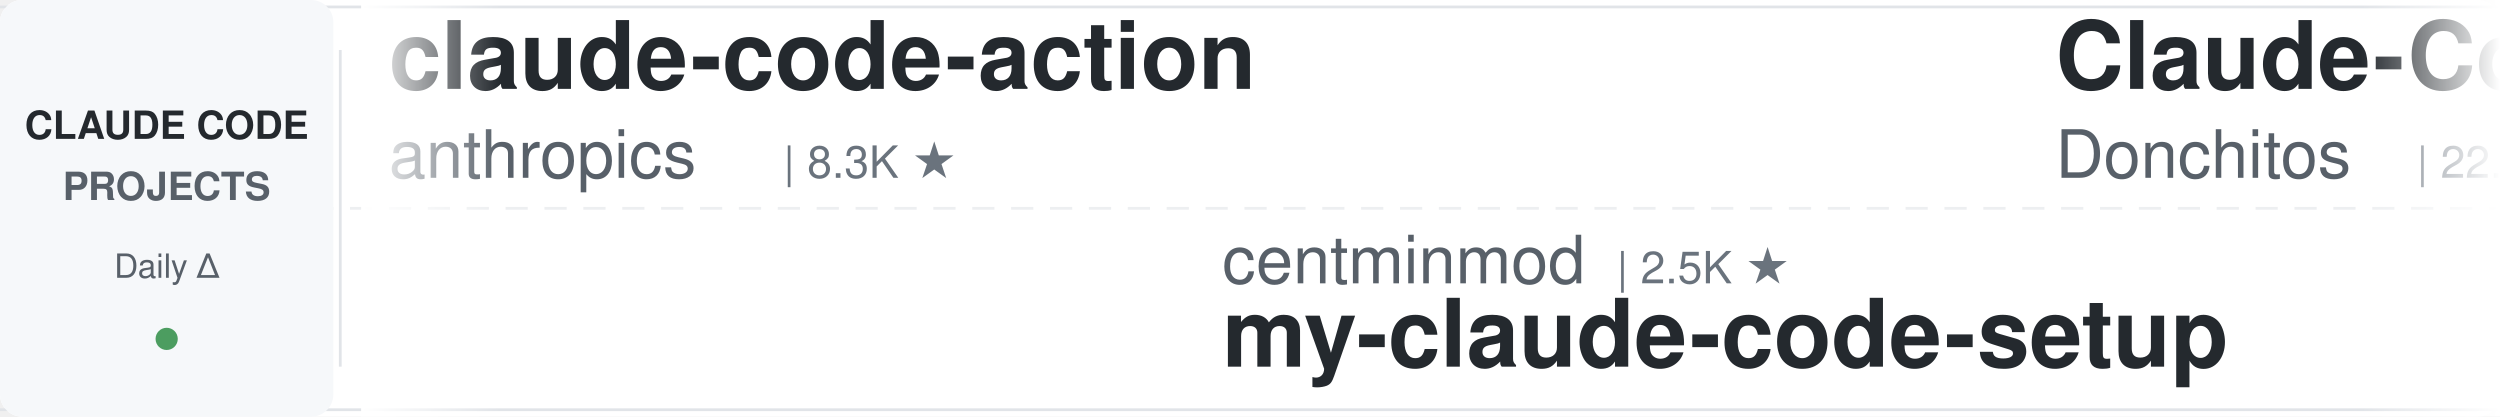
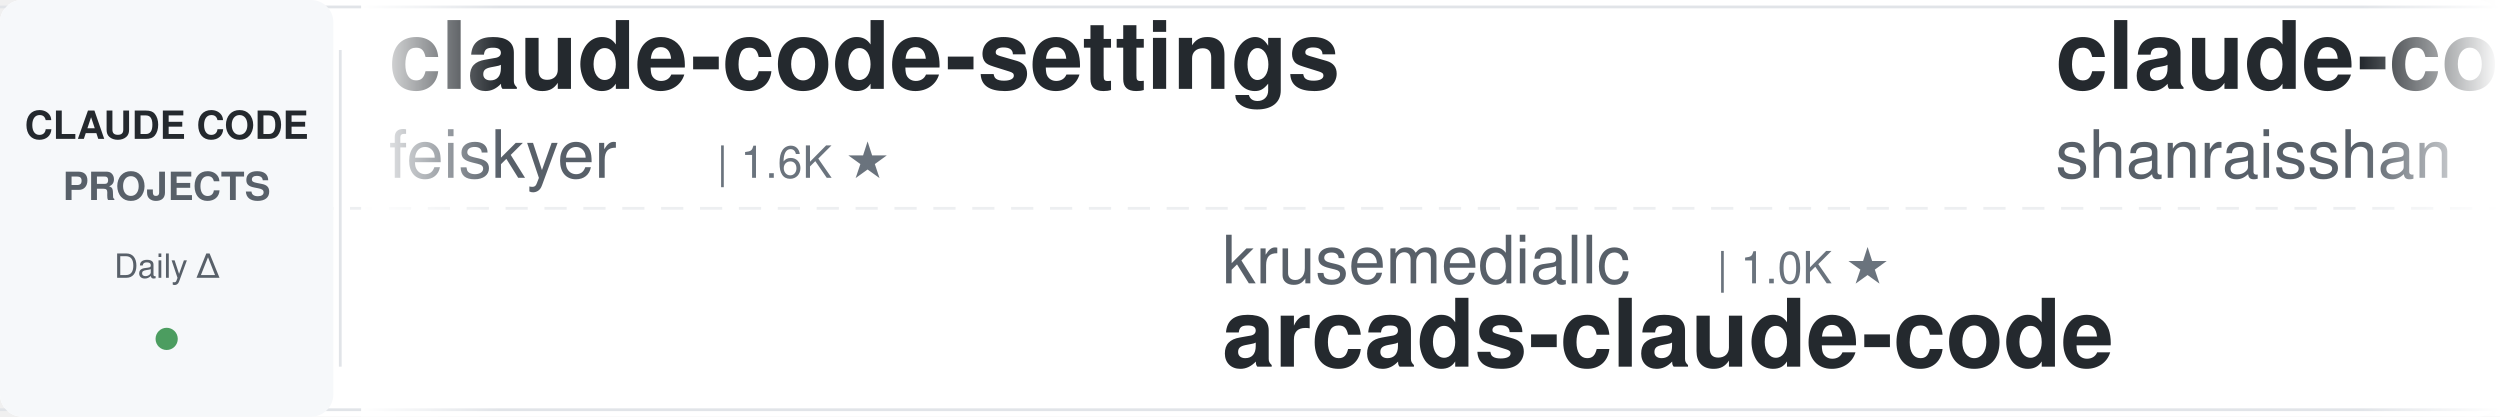
<svg xmlns="http://www.w3.org/2000/svg" width="900" height="150">
  <defs>
    <linearGradient id="leftFade" x1="0%" y1="0%" x2="100%" y2="0%">
      <stop offset="0%" style="stop-color:#ffffff;stop-opacity:1" />
      <stop offset="100%" style="stop-color:#ffffff;stop-opacity:0" />
    </linearGradient>
    <linearGradient id="rightFade" x1="0%" y1="0%" x2="100%" y2="0%">
      <stop offset="0%" style="stop-color:#ffffff;stop-opacity:0" />
      <stop offset="100%" style="stop-color:#ffffff;stop-opacity:1" />
    </linearGradient>
  </defs>
  <rect width="900" height="150" fill="#ffffff" rx="8" />
  <rect x="0" y="2" width="900" height="1" fill="#e1e4e8" />
  <rect x="0" y="147" width="900" height="1" fill="#e1e4e8" />
  <line x1="0" y1="75" x2="900" y2="75" stroke="#e1e4e8" stroke-width="1" stroke-dasharray="8 6" opacity="0.6" />
  <rect x="0" y="0" width="120" height="150" fill="#f6f8fa" rx="8" />
  <text x="60" y="50" font-family="-apple-system, BlinkMacSystemFont, 'Segoe UI', Helvetica, Arial, sans-serif" font-size="14" font-weight="600" fill="#24292e" text-anchor="middle">CLAUDE CODE</text>
  <text x="60" y="72" font-family="-apple-system, BlinkMacSystemFont, 'Segoe UI', Helvetica, Arial, sans-serif" font-size="14" font-weight="600" fill="#586069" text-anchor="middle">PROJECTS</text>
  <text x="60" y="100" font-family="-apple-system, BlinkMacSystemFont, 'Segoe UI', Helvetica, Arial, sans-serif" font-size="12" font-weight="500" fill="#586069" text-anchor="middle">Daily Δ</text>
  <circle cx="60" cy="122" r="4" fill="#22863a" opacity="0.8" />
  <rect x="122" y="18" width="1" height="114" fill="#e1e4e8" />
  <clipPath id="tickerClip">
    <rect x="130" y="0" width="770" height="150" />
  </clipPath>
  <g clip-path="url(#tickerClip)">
    <g id="tickerItems">
      <animateTransform attributeName="transform" attributeType="XML" type="translate" from="0 0" to="-3000 0" dur="54s" repeatCount="indefinite" />
      <g transform="translate(0, 0)">
-         <text x="140" y="32" font-family="-apple-system, BlinkMacSystemFont, 'Segoe UI', Helvetica, Arial, sans-serif" font-size="34" font-weight="600" fill="#24292e">claude-code-action</text>
-         <text x="140" y="64" font-family="-apple-system, BlinkMacSystemFont, 'Segoe UI', Helvetica, Arial, sans-serif" font-size="24" font-weight="400" fill="#586069">anthropics</text>
-         <text x="282" y="64" font-family="-apple-system, BlinkMacSystemFont, 'Segoe UI', Helvetica, Arial, sans-serif" font-size="16" font-weight="500" fill="#6a737d">| 8.3K ★</text>
+         <text x="140" y="32" font-family="-apple-system, BlinkMacSystemFont, 'Segoe UI', Helvetica, Arial, sans-serif" font-size="34" font-weight="600" fill="#24292e">claude-code-settings</text>
+         <text x="140" y="64" font-family="-apple-system, BlinkMacSystemFont, 'Segoe UI', Helvetica, Arial, sans-serif" font-size="24" font-weight="400" fill="#586069">feiskyer</text>
+         <text x="258" y="64" font-family="-apple-system, BlinkMacSystemFont, 'Segoe UI', Helvetica, Arial, sans-serif" font-size="16" font-weight="500" fill="#6a737d">| 1.6K ★</text>
      </g>
      <g transform="translate(300, 0)">
-         <text x="140" y="102" font-family="-apple-system, BlinkMacSystemFont, 'Segoe UI', Helvetica, Arial, sans-serif" font-size="24" font-weight="400" fill="#586069">centminmod</text>
-         <text x="282" y="102" font-family="-apple-system, BlinkMacSystemFont, 'Segoe UI', Helvetica, Arial, sans-serif" font-size="16" font-weight="500" fill="#6a737d">| 2.5K ★</text>
-         <text x="140" y="132" font-family="-apple-system, BlinkMacSystemFont, 'Segoe UI', Helvetica, Arial, sans-serif" font-size="34" font-weight="600" fill="#24292e">my-claude-code-setup</text>
+         <text x="140" y="102" font-family="-apple-system, BlinkMacSystemFont, 'Segoe UI', Helvetica, Arial, sans-serif" font-size="24" font-weight="400" fill="#586069">krusemediallc</text>
+         <text x="318" y="102" font-family="-apple-system, BlinkMacSystemFont, 'Segoe UI', Helvetica, Arial, sans-serif" font-size="16" font-weight="500" fill="#6a737d">| 1.0K ★</text>
+         <text x="140" y="132" font-family="-apple-system, BlinkMacSystemFont, 'Segoe UI', Helvetica, Arial, sans-serif" font-size="34" font-weight="600" fill="#24292e">arcads-claude-code</text>
      </g>
      <g transform="translate(600, 0)">
-         <text x="140" y="32" font-family="-apple-system, BlinkMacSystemFont, 'Segoe UI', Helvetica, Arial, sans-serif" font-size="34" font-weight="600" fill="#24292e">Claude-Code-Game-Studios</text>
-         <text x="140" y="64" font-family="-apple-system, BlinkMacSystemFont, 'Segoe UI', Helvetica, Arial, sans-serif" font-size="24" font-weight="400" fill="#586069">Donchitos</text>
-         <text x="270" y="64" font-family="-apple-system, BlinkMacSystemFont, 'Segoe UI', Helvetica, Arial, sans-serif" font-size="16" font-weight="500" fill="#6a737d">| 22.9K ★</text>
+         <text x="140" y="32" font-family="-apple-system, BlinkMacSystemFont, 'Segoe UI', Helvetica, Arial, sans-serif" font-size="34" font-weight="600" fill="#24292e">claude-code-best-practic...</text>
+         <text x="140" y="64" font-family="-apple-system, BlinkMacSystemFont, 'Segoe UI', Helvetica, Arial, sans-serif" font-size="24" font-weight="400" fill="#586069">shanraisshan</text>
+         <text x="306" y="64" font-family="-apple-system, BlinkMacSystemFont, 'Segoe UI', Helvetica, Arial, sans-serif" font-size="16" font-weight="500" fill="#6a737d">| 62.5K ★</text>
      </g>
      <g transform="translate(900, 0)">
-         <text x="140" y="102" font-family="-apple-system, BlinkMacSystemFont, 'Segoe UI', Helvetica, Arial, sans-serif" font-size="24" font-weight="400" fill="#586069">LING71671</text>
-         <text x="270" y="102" font-family="-apple-system, BlinkMacSystemFont, 'Segoe UI', Helvetica, Arial, sans-serif" font-size="16" font-weight="500" fill="#6a737d">| 915 ★</text>
-         <text x="140" y="132" font-family="-apple-system, BlinkMacSystemFont, 'Segoe UI', Helvetica, Arial, sans-serif" font-size="34" font-weight="600" fill="#24292e">Open-ClaudeCode</text>
+         <text x="140" y="102" font-family="-apple-system, BlinkMacSystemFont, 'Segoe UI', Helvetica, Arial, sans-serif" font-size="24" font-weight="400" fill="#586069">xu-xiang</text>
+         <text x="258" y="102" font-family="-apple-system, BlinkMacSystemFont, 'Segoe UI', Helvetica, Arial, sans-serif" font-size="16" font-weight="500" fill="#6a737d">| 1.6K ★</text>
+         <text x="140" y="132" font-family="-apple-system, BlinkMacSystemFont, 'Segoe UI', Helvetica, Arial, sans-serif" font-size="34" font-weight="600" fill="#24292e">everything-claude-code-z...</text>
      </g>
      <g transform="translate(1200, 0)">
-         <text x="140" y="32" font-family="-apple-system, BlinkMacSystemFont, 'Segoe UI', Helvetica, Arial, sans-serif" font-size="34" font-weight="600" fill="#24292e">claude_code_src</text>
-         <text x="140" y="64" font-family="-apple-system, BlinkMacSystemFont, 'Segoe UI', Helvetica, Arial, sans-serif" font-size="24" font-weight="400" fill="#586069">ponponon</text>
-         <text x="258" y="64" font-family="-apple-system, BlinkMacSystemFont, 'Segoe UI', Helvetica, Arial, sans-serif" font-size="16" font-weight="500" fill="#6a737d">| 2.3K ★</text>
+         <text x="140" y="32" font-family="-apple-system, BlinkMacSystemFont, 'Segoe UI', Helvetica, Arial, sans-serif" font-size="34" font-weight="600" fill="#24292e">claude-code-telegram</text>
+         <text x="140" y="64" font-family="-apple-system, BlinkMacSystemFont, 'Segoe UI', Helvetica, Arial, sans-serif" font-size="24" font-weight="400" fill="#586069">RichardAtCT</text>
+         <text x="294" y="64" font-family="-apple-system, BlinkMacSystemFont, 'Segoe UI', Helvetica, Arial, sans-serif" font-size="16" font-weight="500" fill="#6a737d">| 2.7K ★</text>
      </g>
      <g transform="translate(1500, 0)">
-         <text x="140" y="102" font-family="-apple-system, BlinkMacSystemFont, 'Segoe UI', Helvetica, Arial, sans-serif" font-size="24" font-weight="400" fill="#586069">shanraisshan</text>
-         <text x="306" y="102" font-family="-apple-system, BlinkMacSystemFont, 'Segoe UI', Helvetica, Arial, sans-serif" font-size="16" font-weight="500" fill="#6a737d">| 62.5K ★</text>
-         <text x="140" y="132" font-family="-apple-system, BlinkMacSystemFont, 'Segoe UI', Helvetica, Arial, sans-serif" font-size="34" font-weight="600" fill="#24292e">claude-code-best-practic...</text>
+         <text x="140" y="102" font-family="-apple-system, BlinkMacSystemFont, 'Segoe UI', Helvetica, Arial, sans-serif" font-size="24" font-weight="400" fill="#586069">Yuyz0112</text>
+         <text x="258" y="102" font-family="-apple-system, BlinkMacSystemFont, 'Segoe UI', Helvetica, Arial, sans-serif" font-size="16" font-weight="500" fill="#6a737d">| 2.4K ★</text>
+         <text x="140" y="132" font-family="-apple-system, BlinkMacSystemFont, 'Segoe UI', Helvetica, Arial, sans-serif" font-size="34" font-weight="600" fill="#24292e">claude-code-reverse</text>
      </g>
      <g transform="translate(1800, 0)">
-         <text x="140" y="32" font-family="-apple-system, BlinkMacSystemFont, 'Segoe UI', Helvetica, Arial, sans-serif" font-size="34" font-weight="600" fill="#24292e">claude-code-book</text>
-         <text x="140" y="64" font-family="-apple-system, BlinkMacSystemFont, 'Segoe UI', Helvetica, Arial, sans-serif" font-size="24" font-weight="400" fill="#586069">lintsinghua</text>
-         <text x="294" y="64" font-family="-apple-system, BlinkMacSystemFont, 'Segoe UI', Helvetica, Arial, sans-serif" font-size="16" font-weight="500" fill="#6a737d">| 3.9K ★</text>
+         <text x="140" y="32" font-family="-apple-system, BlinkMacSystemFont, 'Segoe UI', Helvetica, Arial, sans-serif" font-size="34" font-weight="600" fill="#24292e">awesome-claude-code-suba...</text>
+         <text x="140" y="64" font-family="-apple-system, BlinkMacSystemFont, 'Segoe UI', Helvetica, Arial, sans-serif" font-size="24" font-weight="400" fill="#586069">VoltAgent</text>
+         <text x="270" y="64" font-family="-apple-system, BlinkMacSystemFont, 'Segoe UI', Helvetica, Arial, sans-serif" font-size="16" font-weight="500" fill="#6a737d">| 23.2K ★</text>
      </g>
      <g transform="translate(2100, 0)">
-         <text x="140" y="102" font-family="-apple-system, BlinkMacSystemFont, 'Segoe UI', Helvetica, Arial, sans-serif" font-size="24" font-weight="400" fill="#586069">shareAI-lab</text>
-         <text x="294" y="102" font-family="-apple-system, BlinkMacSystemFont, 'Segoe UI', Helvetica, Arial, sans-serif" font-size="16" font-weight="500" fill="#6a737d">| 70.7K ★</text>
-         <text x="140" y="132" font-family="-apple-system, BlinkMacSystemFont, 'Segoe UI', Helvetica, Arial, sans-serif" font-size="34" font-weight="600" fill="#24292e">learn-claude-code</text>
+         <text x="140" y="102" font-family="-apple-system, BlinkMacSystemFont, 'Segoe UI', Helvetica, Arial, sans-serif" font-size="24" font-weight="400" fill="#586069">repowise-dev</text>
+         <text x="306" y="102" font-family="-apple-system, BlinkMacSystemFont, 'Segoe UI', Helvetica, Arial, sans-serif" font-size="16" font-weight="500" fill="#6a737d">| 1.2K ★</text>
+         <text x="140" y="132" font-family="-apple-system, BlinkMacSystemFont, 'Segoe UI', Helvetica, Arial, sans-serif" font-size="34" font-weight="600" fill="#24292e">claude-code-prompts</text>
      </g>
      <g transform="translate(2400, 0)">
-         <text x="140" y="32" font-family="-apple-system, BlinkMacSystemFont, 'Segoe UI', Helvetica, Arial, sans-serif" font-size="34" font-weight="600" fill="#24292e">claude-code-router</text>
-         <text x="140" y="64" font-family="-apple-system, BlinkMacSystemFont, 'Segoe UI', Helvetica, Arial, sans-serif" font-size="24" font-weight="400" fill="#586069">musistudio</text>
-         <text x="282" y="64" font-family="-apple-system, BlinkMacSystemFont, 'Segoe UI', Helvetica, Arial, sans-serif" font-size="16" font-weight="500" fill="#6a737d">| 35.7K ★</text>
+         <text x="140" y="32" font-family="-apple-system, BlinkMacSystemFont, 'Segoe UI', Helvetica, Arial, sans-serif" font-size="34" font-weight="600" fill="#24292e">my-claude-code-setup</text>
+         <text x="140" y="64" font-family="-apple-system, BlinkMacSystemFont, 'Segoe UI', Helvetica, Arial, sans-serif" font-size="24" font-weight="400" fill="#586069">centminmod</text>
+         <text x="282" y="64" font-family="-apple-system, BlinkMacSystemFont, 'Segoe UI', Helvetica, Arial, sans-serif" font-size="16" font-weight="500" fill="#6a737d">| 2.5K ★</text>
      </g>
      <g transform="translate(2700, 0)">
-         <text x="140" y="102" font-family="-apple-system, BlinkMacSystemFont, 'Segoe UI', Helvetica, Arial, sans-serif" font-size="24" font-weight="400" fill="#586069">router-for-me</text>
-         <text x="318" y="102" font-family="-apple-system, BlinkMacSystemFont, 'Segoe UI', Helvetica, Arial, sans-serif" font-size="16" font-weight="500" fill="#6a737d">| 40.6K ★</text>
-         <text x="140" y="132" font-family="-apple-system, BlinkMacSystemFont, 'Segoe UI', Helvetica, Arial, sans-serif" font-size="34" font-weight="600" fill="#24292e">CLIProxyAPI</text>
+         <text x="140" y="102" font-family="-apple-system, BlinkMacSystemFont, 'Segoe UI', Helvetica, Arial, sans-serif" font-size="24" font-weight="400" fill="#586069">oboard</text>
+         <text x="234" y="102" font-family="-apple-system, BlinkMacSystemFont, 'Segoe UI', Helvetica, Arial, sans-serif" font-size="16" font-weight="500" fill="#6a737d">| 3.2K ★</text>
+         <text x="140" y="132" font-family="-apple-system, BlinkMacSystemFont, 'Segoe UI', Helvetica, Arial, sans-serif" font-size="34" font-weight="600" fill="#24292e">claude-code-rev</text>
      </g>
      <g transform="translate(3000, 0)">
-         <text x="140" y="32" font-family="-apple-system, BlinkMacSystemFont, 'Segoe UI', Helvetica, Arial, sans-serif" font-size="34" font-weight="600" fill="#24292e">claude-code-action</text>
-         <text x="140" y="64" font-family="-apple-system, BlinkMacSystemFont, 'Segoe UI', Helvetica, Arial, sans-serif" font-size="24" font-weight="400" fill="#586069">anthropics</text>
-         <text x="282" y="64" font-family="-apple-system, BlinkMacSystemFont, 'Segoe UI', Helvetica, Arial, sans-serif" font-size="16" font-weight="500" fill="#6a737d">| 8.3K ★</text>
+         <text x="140" y="32" font-family="-apple-system, BlinkMacSystemFont, 'Segoe UI', Helvetica, Arial, sans-serif" font-size="34" font-weight="600" fill="#24292e">claude-code-settings</text>
+         <text x="140" y="64" font-family="-apple-system, BlinkMacSystemFont, 'Segoe UI', Helvetica, Arial, sans-serif" font-size="24" font-weight="400" fill="#586069">feiskyer</text>
+         <text x="258" y="64" font-family="-apple-system, BlinkMacSystemFont, 'Segoe UI', Helvetica, Arial, sans-serif" font-size="16" font-weight="500" fill="#6a737d">| 1.6K ★</text>
      </g>
      <g transform="translate(3300, 0)">
-         <text x="140" y="102" font-family="-apple-system, BlinkMacSystemFont, 'Segoe UI', Helvetica, Arial, sans-serif" font-size="24" font-weight="400" fill="#586069">centminmod</text>
-         <text x="282" y="102" font-family="-apple-system, BlinkMacSystemFont, 'Segoe UI', Helvetica, Arial, sans-serif" font-size="16" font-weight="500" fill="#6a737d">| 2.5K ★</text>
-         <text x="140" y="132" font-family="-apple-system, BlinkMacSystemFont, 'Segoe UI', Helvetica, Arial, sans-serif" font-size="34" font-weight="600" fill="#24292e">my-claude-code-setup</text>
+         <text x="140" y="102" font-family="-apple-system, BlinkMacSystemFont, 'Segoe UI', Helvetica, Arial, sans-serif" font-size="24" font-weight="400" fill="#586069">krusemediallc</text>
+         <text x="318" y="102" font-family="-apple-system, BlinkMacSystemFont, 'Segoe UI', Helvetica, Arial, sans-serif" font-size="16" font-weight="500" fill="#6a737d">| 1.0K ★</text>
+         <text x="140" y="132" font-family="-apple-system, BlinkMacSystemFont, 'Segoe UI', Helvetica, Arial, sans-serif" font-size="34" font-weight="600" fill="#24292e">arcads-claude-code</text>
      </g>
      <g transform="translate(3600, 0)">
-         <text x="140" y="32" font-family="-apple-system, BlinkMacSystemFont, 'Segoe UI', Helvetica, Arial, sans-serif" font-size="34" font-weight="600" fill="#24292e">Claude-Code-Game-Studios</text>
-         <text x="140" y="64" font-family="-apple-system, BlinkMacSystemFont, 'Segoe UI', Helvetica, Arial, sans-serif" font-size="24" font-weight="400" fill="#586069">Donchitos</text>
-         <text x="270" y="64" font-family="-apple-system, BlinkMacSystemFont, 'Segoe UI', Helvetica, Arial, sans-serif" font-size="16" font-weight="500" fill="#6a737d">| 22.9K ★</text>
+         <text x="140" y="32" font-family="-apple-system, BlinkMacSystemFont, 'Segoe UI', Helvetica, Arial, sans-serif" font-size="34" font-weight="600" fill="#24292e">claude-code-best-practic...</text>
+         <text x="140" y="64" font-family="-apple-system, BlinkMacSystemFont, 'Segoe UI', Helvetica, Arial, sans-serif" font-size="24" font-weight="400" fill="#586069">shanraisshan</text>
+         <text x="306" y="64" font-family="-apple-system, BlinkMacSystemFont, 'Segoe UI', Helvetica, Arial, sans-serif" font-size="16" font-weight="500" fill="#6a737d">| 62.5K ★</text>
      </g>
      <g transform="translate(3900, 0)">
-         <text x="140" y="102" font-family="-apple-system, BlinkMacSystemFont, 'Segoe UI', Helvetica, Arial, sans-serif" font-size="24" font-weight="400" fill="#586069">LING71671</text>
-         <text x="270" y="102" font-family="-apple-system, BlinkMacSystemFont, 'Segoe UI', Helvetica, Arial, sans-serif" font-size="16" font-weight="500" fill="#6a737d">| 915 ★</text>
-         <text x="140" y="132" font-family="-apple-system, BlinkMacSystemFont, 'Segoe UI', Helvetica, Arial, sans-serif" font-size="34" font-weight="600" fill="#24292e">Open-ClaudeCode</text>
+         <text x="140" y="102" font-family="-apple-system, BlinkMacSystemFont, 'Segoe UI', Helvetica, Arial, sans-serif" font-size="24" font-weight="400" fill="#586069">xu-xiang</text>
+         <text x="258" y="102" font-family="-apple-system, BlinkMacSystemFont, 'Segoe UI', Helvetica, Arial, sans-serif" font-size="16" font-weight="500" fill="#6a737d">| 1.6K ★</text>
+         <text x="140" y="132" font-family="-apple-system, BlinkMacSystemFont, 'Segoe UI', Helvetica, Arial, sans-serif" font-size="34" font-weight="600" fill="#24292e">everything-claude-code-z...</text>
      </g>
    </g>
  </g>
  <rect x="130" y="0" width="50" height="150" fill="url(#leftFade)" />
  <rect x="850" y="0" width="50" height="150" fill="url(#rightFade)" />
</svg>
